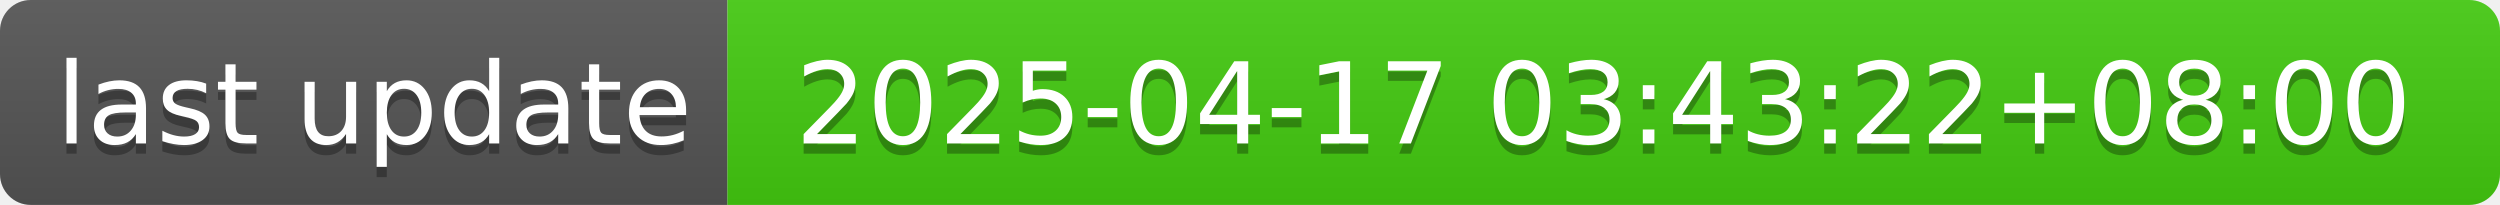
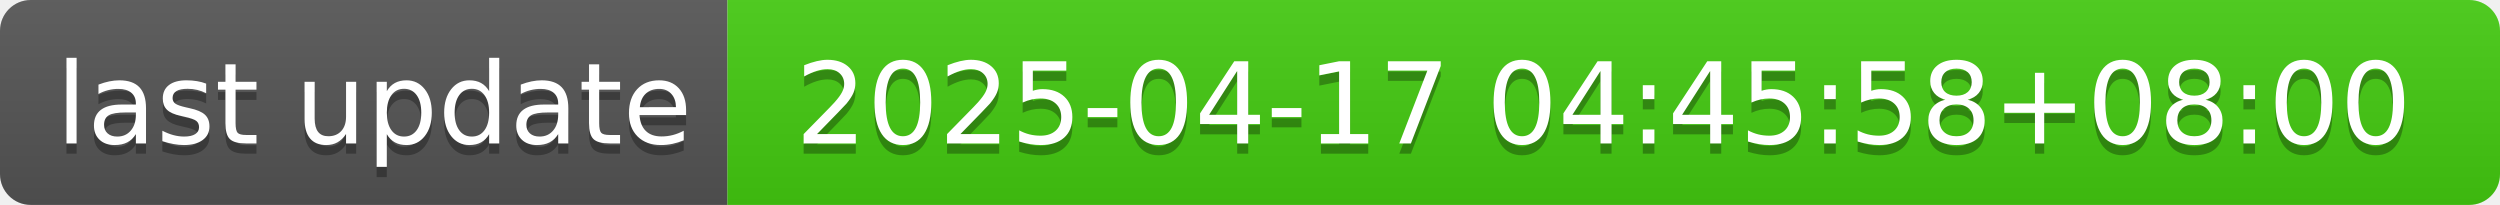
- <svg xmlns="http://www.w3.org/2000/svg" width="244" height="20" role="img" aria-label="last update: 2025-04-17 03:43:22+08:00">
+ <svg xmlns="http://www.w3.org/2000/svg" width="244" height="20" role="img" aria-label="last update: 2025-04-17 04:45:58+08:00">
  <linearGradient id="s" x2="0" y2="100%">
    <stop offset="0" stop-color="#bbb" stop-opacity=".1" />
    <stop offset="1" stop-opacity=".1" />
  </linearGradient>
  <clipPath id="r">
    <rect width="244" height="20" rx="3" fill="#fff" />
  </clipPath>
  <g clip-path="url(#r)">
    <rect width="71" height="20" fill="#555" />
    <rect x="71" width="173" height="20" fill="#4c1" />
    <rect width="244" height="20" fill="url(#s)" />
  </g>
  <g fill="#fff" text-anchor="middle" font-family="Verdana,Geneva,DejaVu Sans,sans-serif" text-rendering="geometricPrecision" font-size="110">
    <text aria-hidden="true" x="365" y="150" fill="#010101" fill-opacity=".3" transform="scale(.1)" textLength="610">last update</text>
    <text x="365" y="140" transform="scale(.1)" fill="#fff" textLength="610">last update</text>
-     <text aria-hidden="true" x="1565" y="150" fill="#010101" fill-opacity=".3" transform="scale(.1)" textLength="1630">2025-04-17 03:43:22+08:00</text>
-     <text x="1565" y="140" transform="scale(.1)" fill="#fff" textLength="1630">2025-04-17 03:43:22+08:00</text>
+     <text aria-hidden="true" x="1565" y="150" fill="#010101" fill-opacity=".3" transform="scale(.1)" textLength="1630">2025-04-17 04:45:58+08:00</text>
+     <text x="1565" y="140" transform="scale(.1)" fill="#fff" textLength="1630">2025-04-17 04:45:58+08:00</text>
  </g>
</svg>
